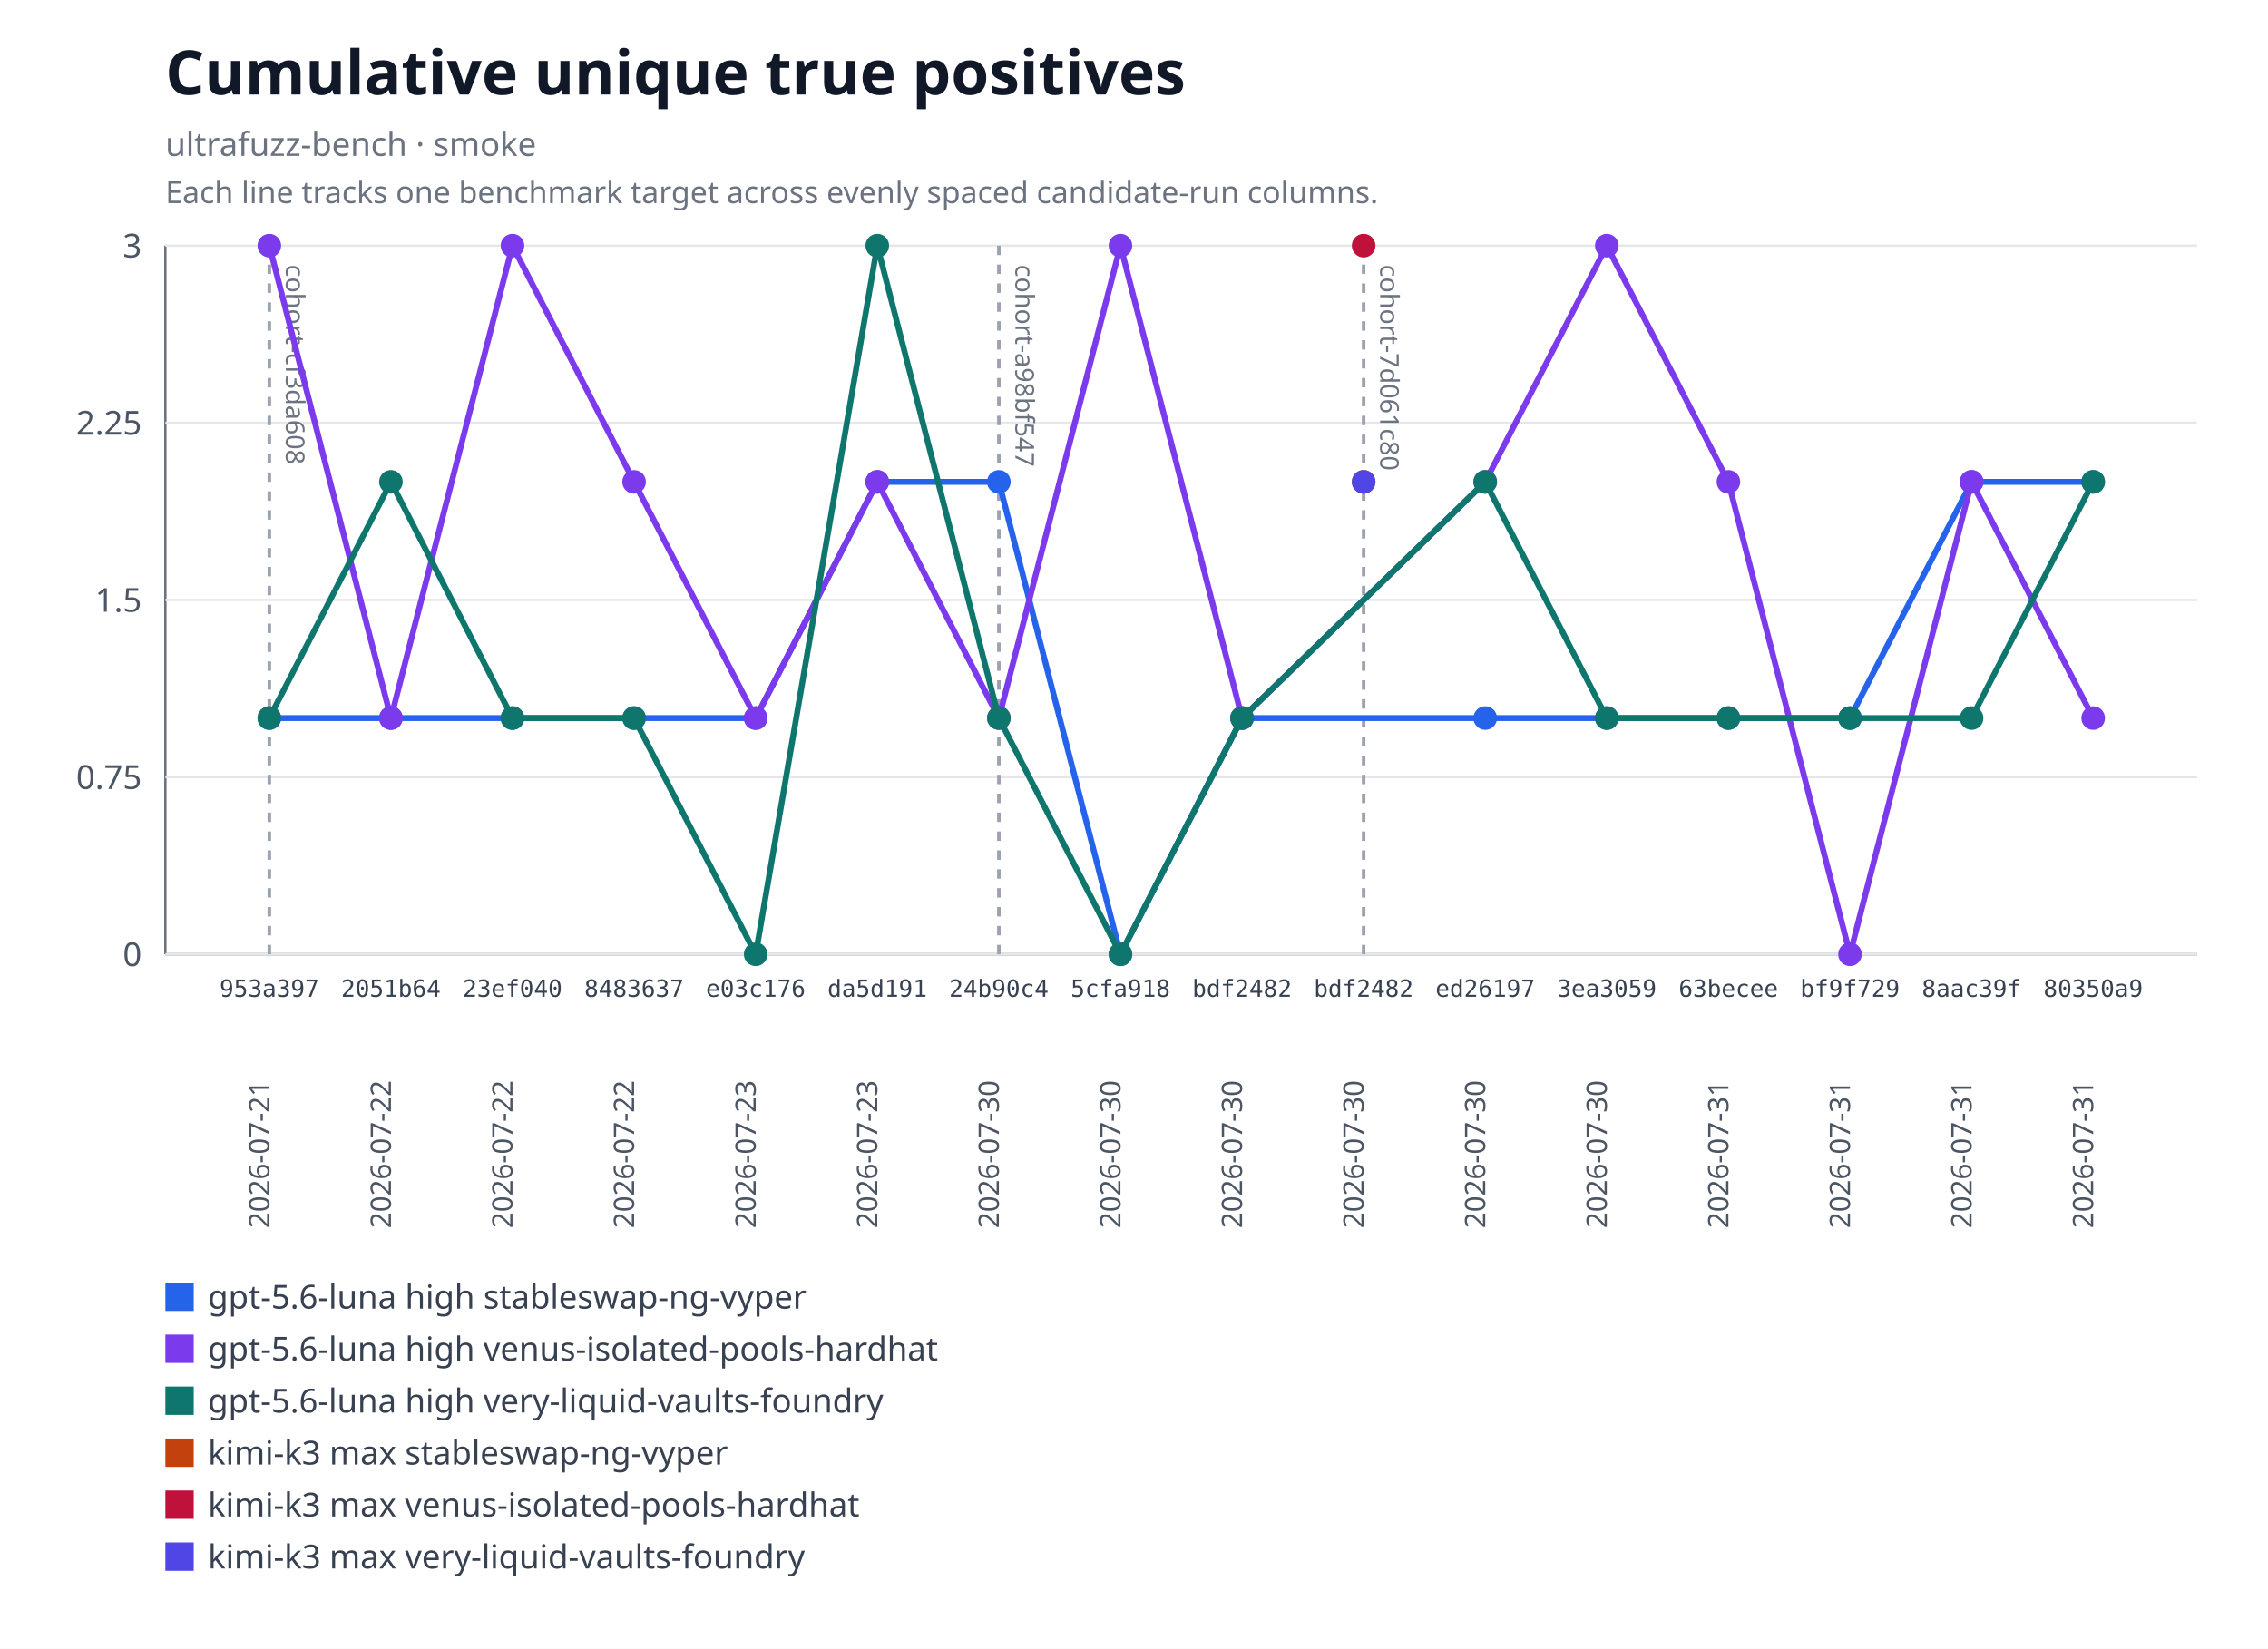
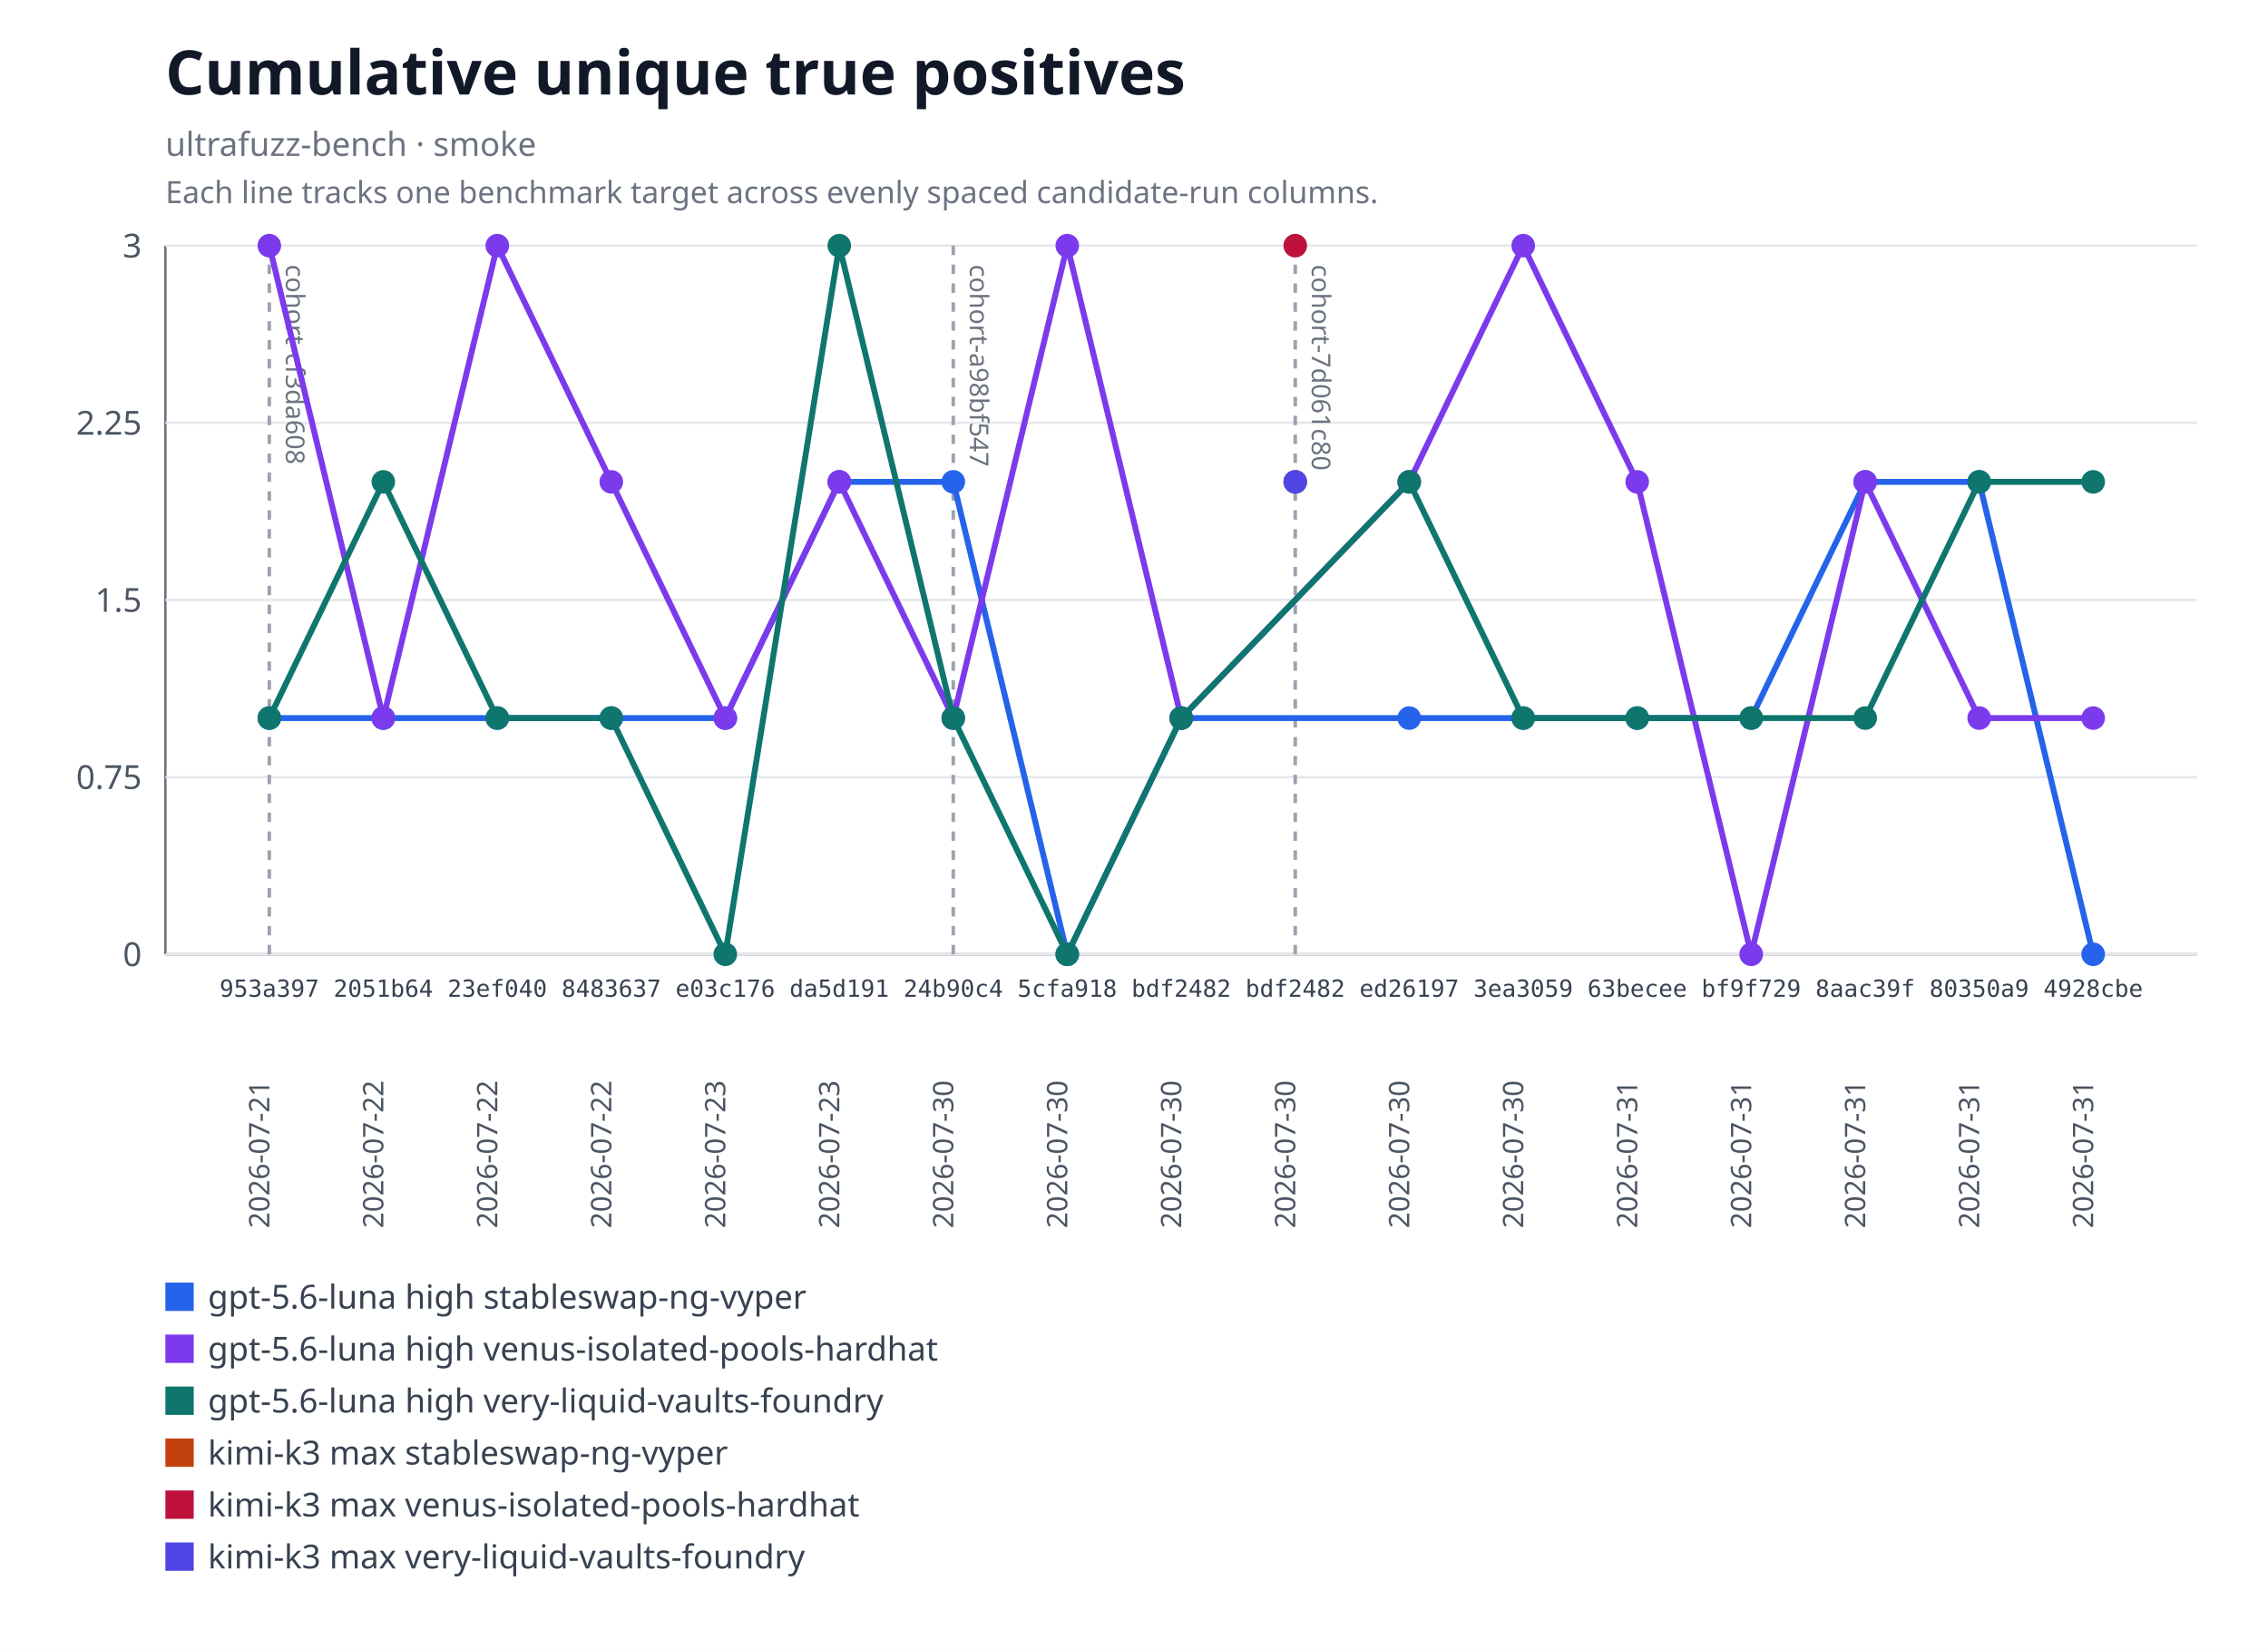
<svg xmlns="http://www.w3.org/2000/svg" xmlns:xlink="http://www.w3.org/1999/xlink" width="960" height="698" viewBox="0 0 960 698" role="img" aria-labelledby="title desc">
  <rect width="960" height="698" fill="#ffffff" />
  <text x="70" y="40" font-family="system-ui, sans-serif" font-size="26" font-weight="600" fill="#111827">Cumulative unique true positives</text>
  <text x="70" y="66" font-family="system-ui, sans-serif" font-size="14" fill="#6b7280">ultrafuzz-bench · smoke</text>
  <text x="70" y="86" font-family="system-ui, sans-serif" font-size="13" fill="#6b7280">Each line tracks one benchmark target across evenly spaced candidate-run columns.</text>
  <line x1="70" y1="104" x2="70" y2="404" stroke="#6b7280" />
  <line x1="70" y1="404" x2="930" y2="404" stroke="#6b7280" />
  <line x1="70" y1="404" x2="930" y2="404" stroke="#e5e7eb" />
  <text x="60" y="409" text-anchor="end" font-family="system-ui, sans-serif" font-size="14" fill="#4b5563">0</text>
  <line x1="70" y1="329" x2="930" y2="329" stroke="#e5e7eb" />
  <text x="60" y="334" text-anchor="end" font-family="system-ui, sans-serif" font-size="14" fill="#4b5563">0.75</text>
  <line x1="70" y1="254" x2="930" y2="254" stroke="#e5e7eb" />
  <text x="60" y="259" text-anchor="end" font-family="system-ui, sans-serif" font-size="14" fill="#4b5563">1.5</text>
  <line x1="70" y1="179" x2="930" y2="179" stroke="#e5e7eb" />
  <text x="60" y="184" text-anchor="end" font-family="system-ui, sans-serif" font-size="14" fill="#4b5563">2.25</text>
  <line x1="70" y1="104" x2="930" y2="104" stroke="#e5e7eb" />
  <text x="60" y="109" text-anchor="end" font-family="system-ui, sans-serif" font-size="14" fill="#4b5563">3</text>
  <g data-lineage-marker="cohort-cf3da608">
    <line x1="114" y1="104" x2="114" y2="404" stroke="#9ca3af" stroke-width="1.5" stroke-dasharray="4 4" />
    <text transform="translate(121,112) rotate(90)" text-anchor="start" font-family="system-ui, sans-serif" font-size="11" fill="#6b7280">cohort-cf3da608</text>
  </g>
  <g data-lineage-marker="cohort-a98bf547">
-     <line x1="422.8" y1="104" x2="422.8" y2="404" stroke="#9ca3af" stroke-width="1.5" stroke-dasharray="4 4" />
-     <text transform="translate(429.8,112) rotate(90)" text-anchor="start" font-family="system-ui, sans-serif" font-size="11" fill="#6b7280">cohort-a98bf547</text>
+     <line x1="403.5" y1="104" x2="403.5" y2="404" stroke="#9ca3af" stroke-width="1.5" stroke-dasharray="4 4" />
+     <text transform="translate(410.5,112) rotate(90)" text-anchor="start" font-family="system-ui, sans-serif" font-size="11" fill="#6b7280">cohort-a98bf547</text>
  </g>
  <g data-lineage-marker="cohort-7d061c80">
-     <line x1="577.2" y1="104" x2="577.2" y2="404" stroke="#9ca3af" stroke-width="1.5" stroke-dasharray="4 4" />
-     <text transform="translate(584.2,112) rotate(90)" text-anchor="start" font-family="system-ui, sans-serif" font-size="11" fill="#6b7280">cohort-7d061c80</text>
+     <line x1="548.25" y1="104" x2="548.25" y2="404" stroke="#9ca3af" stroke-width="1.5" stroke-dasharray="4 4" />
+     <text transform="translate(555.25,112) rotate(90)" text-anchor="start" font-family="system-ui, sans-serif" font-size="11" fill="#6b7280">cohort-7d061c80</text>
  </g>
-   <polyline fill="none" stroke="#2563eb" stroke-width="2.5" points="114,304 165.47,304 216.93,304 268.4,304 319.87,304 371.33,204 422.8,204 474.27,404 525.73,304 628.67,304 680.13,304 731.6,304 783.07,304 834.53,204 886,204" />
+   <polyline fill="none" stroke="#2563eb" stroke-width="2.5" points="114,304 162.25,304 210.5,304 258.75,304 307,304 355.25,204 403.5,204 451.75,404 500,304 596.5,304 644.75,304 693,304 741.25,304 789.5,204 837.75,204 886,404" />
  <a href="https://github.com/monad-developers/ultrafuzz/commit/953a397a860307d3061eef2cad69c80d09ef20f5" xlink:href="https://github.com/monad-developers/ultrafuzz/commit/953a397a860307d3061eef2cad69c80d09ef20f5">
    <circle cx="114" cy="304" r="5" fill="#2563eb" />
  </a>
  <a href="https://github.com/monad-developers/ultrafuzz/commit/2051b642d9e31e9402ce1ec8a00b70cc27801f16" xlink:href="https://github.com/monad-developers/ultrafuzz/commit/2051b642d9e31e9402ce1ec8a00b70cc27801f16">
-     <circle cx="165.47" cy="304" r="5" fill="#2563eb" />
+     <circle cx="162.25" cy="304" r="5" fill="#2563eb" />
  </a>
  <a href="https://github.com/monad-developers/ultrafuzz/commit/23ef040e5ad66603354e3395f7eac77df9b76f06" xlink:href="https://github.com/monad-developers/ultrafuzz/commit/23ef040e5ad66603354e3395f7eac77df9b76f06">
-     <circle cx="216.93" cy="304" r="5" fill="#2563eb" />
+     <circle cx="210.5" cy="304" r="5" fill="#2563eb" />
  </a>
  <a href="https://github.com/monad-developers/ultrafuzz/commit/84836379f09e6e84ff0da059f7e26a2a38e4cc98" xlink:href="https://github.com/monad-developers/ultrafuzz/commit/84836379f09e6e84ff0da059f7e26a2a38e4cc98">
-     <circle cx="268.4" cy="304" r="5" fill="#2563eb" />
+     <circle cx="258.75" cy="304" r="5" fill="#2563eb" />
  </a>
  <a href="https://github.com/monad-developers/ultrafuzz/commit/e03c176587f695fe711b8123f88c2cbbcfca36af" xlink:href="https://github.com/monad-developers/ultrafuzz/commit/e03c176587f695fe711b8123f88c2cbbcfca36af">
-     <circle cx="319.87" cy="304" r="5" fill="#2563eb" />
+     <circle cx="307" cy="304" r="5" fill="#2563eb" />
  </a>
  <a href="https://github.com/monad-developers/ultrafuzz/commit/da5d191b03f61b4e07149c10d29bbd7542511889" xlink:href="https://github.com/monad-developers/ultrafuzz/commit/da5d191b03f61b4e07149c10d29bbd7542511889">
-     <circle cx="371.33" cy="204" r="5" fill="#2563eb" />
+     <circle cx="355.25" cy="204" r="5" fill="#2563eb" />
  </a>
  <a href="https://github.com/monad-developers/ultrafuzz/commit/24b90c4d2a03ece561b3b1b988cfa2508c088013" xlink:href="https://github.com/monad-developers/ultrafuzz/commit/24b90c4d2a03ece561b3b1b988cfa2508c088013">
-     <circle cx="422.8" cy="204" r="5" fill="#2563eb" />
+     <circle cx="403.5" cy="204" r="5" fill="#2563eb" />
  </a>
  <a href="https://github.com/monad-developers/ultrafuzz/commit/5cfa918db7448aeb92b6b8aa66f687a9359b71e6" xlink:href="https://github.com/monad-developers/ultrafuzz/commit/5cfa918db7448aeb92b6b8aa66f687a9359b71e6">
-     <circle cx="474.27" cy="404" r="5" fill="#2563eb" />
-   </a>
-   <a href="https://github.com/monad-developers/ultrafuzz/commit/bdf2482db2ad359aa9b48775e73206fa37f32278" xlink:href="https://github.com/monad-developers/ultrafuzz/commit/bdf2482db2ad359aa9b48775e73206fa37f32278">
-     <circle cx="525.73" cy="304" r="5" fill="#2563eb" />
+     <circle cx="451.75" cy="404" r="5" fill="#2563eb" />
+   </a>
+   <a href="https://github.com/monad-developers/ultrafuzz/commit/bdf2482db2ad359aa9b48775e73206fa37f32278" xlink:href="https://github.com/monad-developers/ultrafuzz/commit/bdf2482db2ad359aa9b48775e73206fa37f32278">
+     <circle cx="500" cy="304" r="5" fill="#2563eb" />
  </a>
  <a href="https://github.com/monad-developers/ultrafuzz/commit/ed26197c6c6cf5c7d21e35b9f2c9f5cb85fcac8e" xlink:href="https://github.com/monad-developers/ultrafuzz/commit/ed26197c6c6cf5c7d21e35b9f2c9f5cb85fcac8e">
-     <circle cx="628.67" cy="304" r="5" fill="#2563eb" />
+     <circle cx="596.5" cy="304" r="5" fill="#2563eb" />
  </a>
  <a href="https://github.com/monad-developers/ultrafuzz/commit/3ea30591805bdb0dda96ae56efa08419e7b4a506" xlink:href="https://github.com/monad-developers/ultrafuzz/commit/3ea30591805bdb0dda96ae56efa08419e7b4a506">
-     <circle cx="680.13" cy="304" r="5" fill="#2563eb" />
+     <circle cx="644.75" cy="304" r="5" fill="#2563eb" />
  </a>
  <a href="https://github.com/monad-developers/ultrafuzz/commit/63becee294476e3e750a79163c01634138b94282" xlink:href="https://github.com/monad-developers/ultrafuzz/commit/63becee294476e3e750a79163c01634138b94282">
-     <circle cx="731.6" cy="304" r="5" fill="#2563eb" />
+     <circle cx="693" cy="304" r="5" fill="#2563eb" />
  </a>
  <a href="https://github.com/monad-developers/ultrafuzz/commit/bf9f729656bd4d2b0e8860c560cc3a1716a3dca0" xlink:href="https://github.com/monad-developers/ultrafuzz/commit/bf9f729656bd4d2b0e8860c560cc3a1716a3dca0">
-     <circle cx="783.07" cy="304" r="5" fill="#2563eb" />
+     <circle cx="741.25" cy="304" r="5" fill="#2563eb" />
  </a>
  <a href="https://github.com/monad-developers/ultrafuzz/commit/8aac39f661655f98f6e9ba2be71c079d650e2223" xlink:href="https://github.com/monad-developers/ultrafuzz/commit/8aac39f661655f98f6e9ba2be71c079d650e2223">
-     <circle cx="834.53" cy="204" r="5" fill="#2563eb" />
+     <circle cx="789.5" cy="204" r="5" fill="#2563eb" />
  </a>
  <a href="https://github.com/monad-developers/ultrafuzz/commit/80350a94d72cb12c6e22427fcc925ba21777a309" xlink:href="https://github.com/monad-developers/ultrafuzz/commit/80350a94d72cb12c6e22427fcc925ba21777a309">
-     <circle cx="886" cy="204" r="5" fill="#2563eb" />
-   </a>
-   <polyline fill="none" stroke="#7c3aed" stroke-width="2.5" points="114,104 165.47,304 216.93,104 268.4,204 319.87,304 371.33,204 422.8,304 474.27,104 525.73,304 628.67,204 680.13,104 731.6,204 783.07,404 834.53,204 886,304" />
+     <circle cx="837.75" cy="204" r="5" fill="#2563eb" />
+   </a>
+   <a href="https://github.com/monad-developers/ultrafuzz/commit/4928cbe154027060b4b9d9e63e9414a6a0547022" xlink:href="https://github.com/monad-developers/ultrafuzz/commit/4928cbe154027060b4b9d9e63e9414a6a0547022">
+     <circle cx="886" cy="404" r="5" fill="#2563eb" />
+   </a>
+   <polyline fill="none" stroke="#7c3aed" stroke-width="2.5" points="114,104 162.25,304 210.5,104 258.75,204 307,304 355.25,204 403.5,304 451.75,104 500,304 596.5,204 644.75,104 693,204 741.25,404 789.5,204 837.75,304 886,304" />
  <a href="https://github.com/monad-developers/ultrafuzz/commit/953a397a860307d3061eef2cad69c80d09ef20f5" xlink:href="https://github.com/monad-developers/ultrafuzz/commit/953a397a860307d3061eef2cad69c80d09ef20f5">
    <circle cx="114" cy="104" r="5" fill="#7c3aed" />
  </a>
  <a href="https://github.com/monad-developers/ultrafuzz/commit/2051b642d9e31e9402ce1ec8a00b70cc27801f16" xlink:href="https://github.com/monad-developers/ultrafuzz/commit/2051b642d9e31e9402ce1ec8a00b70cc27801f16">
-     <circle cx="165.47" cy="304" r="5" fill="#7c3aed" />
+     <circle cx="162.25" cy="304" r="5" fill="#7c3aed" />
  </a>
  <a href="https://github.com/monad-developers/ultrafuzz/commit/23ef040e5ad66603354e3395f7eac77df9b76f06" xlink:href="https://github.com/monad-developers/ultrafuzz/commit/23ef040e5ad66603354e3395f7eac77df9b76f06">
-     <circle cx="216.93" cy="104" r="5" fill="#7c3aed" />
+     <circle cx="210.5" cy="104" r="5" fill="#7c3aed" />
  </a>
  <a href="https://github.com/monad-developers/ultrafuzz/commit/84836379f09e6e84ff0da059f7e26a2a38e4cc98" xlink:href="https://github.com/monad-developers/ultrafuzz/commit/84836379f09e6e84ff0da059f7e26a2a38e4cc98">
-     <circle cx="268.4" cy="204" r="5" fill="#7c3aed" />
+     <circle cx="258.75" cy="204" r="5" fill="#7c3aed" />
  </a>
  <a href="https://github.com/monad-developers/ultrafuzz/commit/e03c176587f695fe711b8123f88c2cbbcfca36af" xlink:href="https://github.com/monad-developers/ultrafuzz/commit/e03c176587f695fe711b8123f88c2cbbcfca36af">
-     <circle cx="319.87" cy="304" r="5" fill="#7c3aed" />
+     <circle cx="307" cy="304" r="5" fill="#7c3aed" />
  </a>
  <a href="https://github.com/monad-developers/ultrafuzz/commit/da5d191b03f61b4e07149c10d29bbd7542511889" xlink:href="https://github.com/monad-developers/ultrafuzz/commit/da5d191b03f61b4e07149c10d29bbd7542511889">
-     <circle cx="371.33" cy="204" r="5" fill="#7c3aed" />
+     <circle cx="355.25" cy="204" r="5" fill="#7c3aed" />
  </a>
  <a href="https://github.com/monad-developers/ultrafuzz/commit/24b90c4d2a03ece561b3b1b988cfa2508c088013" xlink:href="https://github.com/monad-developers/ultrafuzz/commit/24b90c4d2a03ece561b3b1b988cfa2508c088013">
-     <circle cx="422.8" cy="304" r="5" fill="#7c3aed" />
+     <circle cx="403.5" cy="304" r="5" fill="#7c3aed" />
  </a>
  <a href="https://github.com/monad-developers/ultrafuzz/commit/5cfa918db7448aeb92b6b8aa66f687a9359b71e6" xlink:href="https://github.com/monad-developers/ultrafuzz/commit/5cfa918db7448aeb92b6b8aa66f687a9359b71e6">
-     <circle cx="474.27" cy="104" r="5" fill="#7c3aed" />
-   </a>
-   <a href="https://github.com/monad-developers/ultrafuzz/commit/bdf2482db2ad359aa9b48775e73206fa37f32278" xlink:href="https://github.com/monad-developers/ultrafuzz/commit/bdf2482db2ad359aa9b48775e73206fa37f32278">
-     <circle cx="525.73" cy="304" r="5" fill="#7c3aed" />
+     <circle cx="451.75" cy="104" r="5" fill="#7c3aed" />
+   </a>
+   <a href="https://github.com/monad-developers/ultrafuzz/commit/bdf2482db2ad359aa9b48775e73206fa37f32278" xlink:href="https://github.com/monad-developers/ultrafuzz/commit/bdf2482db2ad359aa9b48775e73206fa37f32278">
+     <circle cx="500" cy="304" r="5" fill="#7c3aed" />
  </a>
  <a href="https://github.com/monad-developers/ultrafuzz/commit/ed26197c6c6cf5c7d21e35b9f2c9f5cb85fcac8e" xlink:href="https://github.com/monad-developers/ultrafuzz/commit/ed26197c6c6cf5c7d21e35b9f2c9f5cb85fcac8e">
-     <circle cx="628.67" cy="204" r="5" fill="#7c3aed" />
+     <circle cx="596.5" cy="204" r="5" fill="#7c3aed" />
  </a>
  <a href="https://github.com/monad-developers/ultrafuzz/commit/3ea30591805bdb0dda96ae56efa08419e7b4a506" xlink:href="https://github.com/monad-developers/ultrafuzz/commit/3ea30591805bdb0dda96ae56efa08419e7b4a506">
-     <circle cx="680.13" cy="104" r="5" fill="#7c3aed" />
+     <circle cx="644.75" cy="104" r="5" fill="#7c3aed" />
  </a>
  <a href="https://github.com/monad-developers/ultrafuzz/commit/63becee294476e3e750a79163c01634138b94282" xlink:href="https://github.com/monad-developers/ultrafuzz/commit/63becee294476e3e750a79163c01634138b94282">
-     <circle cx="731.6" cy="204" r="5" fill="#7c3aed" />
+     <circle cx="693" cy="204" r="5" fill="#7c3aed" />
  </a>
  <a href="https://github.com/monad-developers/ultrafuzz/commit/bf9f729656bd4d2b0e8860c560cc3a1716a3dca0" xlink:href="https://github.com/monad-developers/ultrafuzz/commit/bf9f729656bd4d2b0e8860c560cc3a1716a3dca0">
-     <circle cx="783.07" cy="404" r="5" fill="#7c3aed" />
+     <circle cx="741.25" cy="404" r="5" fill="#7c3aed" />
  </a>
  <a href="https://github.com/monad-developers/ultrafuzz/commit/8aac39f661655f98f6e9ba2be71c079d650e2223" xlink:href="https://github.com/monad-developers/ultrafuzz/commit/8aac39f661655f98f6e9ba2be71c079d650e2223">
-     <circle cx="834.53" cy="204" r="5" fill="#7c3aed" />
+     <circle cx="789.5" cy="204" r="5" fill="#7c3aed" />
  </a>
  <a href="https://github.com/monad-developers/ultrafuzz/commit/80350a94d72cb12c6e22427fcc925ba21777a309" xlink:href="https://github.com/monad-developers/ultrafuzz/commit/80350a94d72cb12c6e22427fcc925ba21777a309">
+     <circle cx="837.75" cy="304" r="5" fill="#7c3aed" />
+   </a>
+   <a href="https://github.com/monad-developers/ultrafuzz/commit/4928cbe154027060b4b9d9e63e9414a6a0547022" xlink:href="https://github.com/monad-developers/ultrafuzz/commit/4928cbe154027060b4b9d9e63e9414a6a0547022">
    <circle cx="886" cy="304" r="5" fill="#7c3aed" />
  </a>
-   <polyline fill="none" stroke="#0f766e" stroke-width="2.5" points="114,304 165.47,204 216.93,304 268.4,304 319.87,404 371.33,104 422.8,304 474.27,404 525.73,304 628.67,204 680.13,304 731.6,304 783.07,304 834.53,304 886,204" />
+   <polyline fill="none" stroke="#0f766e" stroke-width="2.5" points="114,304 162.25,204 210.5,304 258.75,304 307,404 355.25,104 403.5,304 451.75,404 500,304 596.5,204 644.75,304 693,304 741.25,304 789.5,304 837.75,204 886,204" />
  <a href="https://github.com/monad-developers/ultrafuzz/commit/953a397a860307d3061eef2cad69c80d09ef20f5" xlink:href="https://github.com/monad-developers/ultrafuzz/commit/953a397a860307d3061eef2cad69c80d09ef20f5">
    <circle cx="114" cy="304" r="5" fill="#0f766e" />
  </a>
  <a href="https://github.com/monad-developers/ultrafuzz/commit/2051b642d9e31e9402ce1ec8a00b70cc27801f16" xlink:href="https://github.com/monad-developers/ultrafuzz/commit/2051b642d9e31e9402ce1ec8a00b70cc27801f16">
-     <circle cx="165.47" cy="204" r="5" fill="#0f766e" />
+     <circle cx="162.25" cy="204" r="5" fill="#0f766e" />
  </a>
  <a href="https://github.com/monad-developers/ultrafuzz/commit/23ef040e5ad66603354e3395f7eac77df9b76f06" xlink:href="https://github.com/monad-developers/ultrafuzz/commit/23ef040e5ad66603354e3395f7eac77df9b76f06">
-     <circle cx="216.93" cy="304" r="5" fill="#0f766e" />
+     <circle cx="210.5" cy="304" r="5" fill="#0f766e" />
  </a>
  <a href="https://github.com/monad-developers/ultrafuzz/commit/84836379f09e6e84ff0da059f7e26a2a38e4cc98" xlink:href="https://github.com/monad-developers/ultrafuzz/commit/84836379f09e6e84ff0da059f7e26a2a38e4cc98">
-     <circle cx="268.4" cy="304" r="5" fill="#0f766e" />
+     <circle cx="258.75" cy="304" r="5" fill="#0f766e" />
  </a>
  <a href="https://github.com/monad-developers/ultrafuzz/commit/e03c176587f695fe711b8123f88c2cbbcfca36af" xlink:href="https://github.com/monad-developers/ultrafuzz/commit/e03c176587f695fe711b8123f88c2cbbcfca36af">
-     <circle cx="319.87" cy="404" r="5" fill="#0f766e" />
+     <circle cx="307" cy="404" r="5" fill="#0f766e" />
  </a>
  <a href="https://github.com/monad-developers/ultrafuzz/commit/da5d191b03f61b4e07149c10d29bbd7542511889" xlink:href="https://github.com/monad-developers/ultrafuzz/commit/da5d191b03f61b4e07149c10d29bbd7542511889">
-     <circle cx="371.33" cy="104" r="5" fill="#0f766e" />
+     <circle cx="355.25" cy="104" r="5" fill="#0f766e" />
  </a>
  <a href="https://github.com/monad-developers/ultrafuzz/commit/24b90c4d2a03ece561b3b1b988cfa2508c088013" xlink:href="https://github.com/monad-developers/ultrafuzz/commit/24b90c4d2a03ece561b3b1b988cfa2508c088013">
-     <circle cx="422.8" cy="304" r="5" fill="#0f766e" />
+     <circle cx="403.5" cy="304" r="5" fill="#0f766e" />
  </a>
  <a href="https://github.com/monad-developers/ultrafuzz/commit/5cfa918db7448aeb92b6b8aa66f687a9359b71e6" xlink:href="https://github.com/monad-developers/ultrafuzz/commit/5cfa918db7448aeb92b6b8aa66f687a9359b71e6">
-     <circle cx="474.27" cy="404" r="5" fill="#0f766e" />
-   </a>
-   <a href="https://github.com/monad-developers/ultrafuzz/commit/bdf2482db2ad359aa9b48775e73206fa37f32278" xlink:href="https://github.com/monad-developers/ultrafuzz/commit/bdf2482db2ad359aa9b48775e73206fa37f32278">
-     <circle cx="525.73" cy="304" r="5" fill="#0f766e" />
+     <circle cx="451.75" cy="404" r="5" fill="#0f766e" />
+   </a>
+   <a href="https://github.com/monad-developers/ultrafuzz/commit/bdf2482db2ad359aa9b48775e73206fa37f32278" xlink:href="https://github.com/monad-developers/ultrafuzz/commit/bdf2482db2ad359aa9b48775e73206fa37f32278">
+     <circle cx="500" cy="304" r="5" fill="#0f766e" />
  </a>
  <a href="https://github.com/monad-developers/ultrafuzz/commit/ed26197c6c6cf5c7d21e35b9f2c9f5cb85fcac8e" xlink:href="https://github.com/monad-developers/ultrafuzz/commit/ed26197c6c6cf5c7d21e35b9f2c9f5cb85fcac8e">
-     <circle cx="628.67" cy="204" r="5" fill="#0f766e" />
+     <circle cx="596.5" cy="204" r="5" fill="#0f766e" />
  </a>
  <a href="https://github.com/monad-developers/ultrafuzz/commit/3ea30591805bdb0dda96ae56efa08419e7b4a506" xlink:href="https://github.com/monad-developers/ultrafuzz/commit/3ea30591805bdb0dda96ae56efa08419e7b4a506">
-     <circle cx="680.13" cy="304" r="5" fill="#0f766e" />
+     <circle cx="644.75" cy="304" r="5" fill="#0f766e" />
  </a>
  <a href="https://github.com/monad-developers/ultrafuzz/commit/63becee294476e3e750a79163c01634138b94282" xlink:href="https://github.com/monad-developers/ultrafuzz/commit/63becee294476e3e750a79163c01634138b94282">
-     <circle cx="731.6" cy="304" r="5" fill="#0f766e" />
+     <circle cx="693" cy="304" r="5" fill="#0f766e" />
  </a>
  <a href="https://github.com/monad-developers/ultrafuzz/commit/bf9f729656bd4d2b0e8860c560cc3a1716a3dca0" xlink:href="https://github.com/monad-developers/ultrafuzz/commit/bf9f729656bd4d2b0e8860c560cc3a1716a3dca0">
-     <circle cx="783.07" cy="304" r="5" fill="#0f766e" />
+     <circle cx="741.25" cy="304" r="5" fill="#0f766e" />
  </a>
  <a href="https://github.com/monad-developers/ultrafuzz/commit/8aac39f661655f98f6e9ba2be71c079d650e2223" xlink:href="https://github.com/monad-developers/ultrafuzz/commit/8aac39f661655f98f6e9ba2be71c079d650e2223">
-     <circle cx="834.53" cy="304" r="5" fill="#0f766e" />
+     <circle cx="789.5" cy="304" r="5" fill="#0f766e" />
  </a>
  <a href="https://github.com/monad-developers/ultrafuzz/commit/80350a94d72cb12c6e22427fcc925ba21777a309" xlink:href="https://github.com/monad-developers/ultrafuzz/commit/80350a94d72cb12c6e22427fcc925ba21777a309">
+     <circle cx="837.75" cy="204" r="5" fill="#0f766e" />
+   </a>
+   <a href="https://github.com/monad-developers/ultrafuzz/commit/4928cbe154027060b4b9d9e63e9414a6a0547022" xlink:href="https://github.com/monad-developers/ultrafuzz/commit/4928cbe154027060b4b9d9e63e9414a6a0547022">
    <circle cx="886" cy="204" r="5" fill="#0f766e" />
  </a>
  <a href="https://github.com/monad-developers/ultrafuzz/commit/bdf2482db2ad359aa9b48775e73206fa37f32278" xlink:href="https://github.com/monad-developers/ultrafuzz/commit/bdf2482db2ad359aa9b48775e73206fa37f32278">
-     <circle cx="577.2" cy="204" r="5" fill="#c2410c" />
-   </a>
-   <a href="https://github.com/monad-developers/ultrafuzz/commit/bdf2482db2ad359aa9b48775e73206fa37f32278" xlink:href="https://github.com/monad-developers/ultrafuzz/commit/bdf2482db2ad359aa9b48775e73206fa37f32278">
-     <circle cx="577.2" cy="104" r="5" fill="#be123c" />
-   </a>
-   <a href="https://github.com/monad-developers/ultrafuzz/commit/bdf2482db2ad359aa9b48775e73206fa37f32278" xlink:href="https://github.com/monad-developers/ultrafuzz/commit/bdf2482db2ad359aa9b48775e73206fa37f32278">
-     <circle cx="577.2" cy="204" r="5" fill="#4f46e5" />
+     <circle cx="548.25" cy="204" r="5" fill="#c2410c" />
+   </a>
+   <a href="https://github.com/monad-developers/ultrafuzz/commit/bdf2482db2ad359aa9b48775e73206fa37f32278" xlink:href="https://github.com/monad-developers/ultrafuzz/commit/bdf2482db2ad359aa9b48775e73206fa37f32278">
+     <circle cx="548.25" cy="104" r="5" fill="#be123c" />
+   </a>
+   <a href="https://github.com/monad-developers/ultrafuzz/commit/bdf2482db2ad359aa9b48775e73206fa37f32278" xlink:href="https://github.com/monad-developers/ultrafuzz/commit/bdf2482db2ad359aa9b48775e73206fa37f32278">
+     <circle cx="548.25" cy="204" r="5" fill="#4f46e5" />
  </a>
  <text x="114" y="422" text-anchor="middle" font-family="ui-monospace, monospace" font-size="10" fill="#374151">953a397</text>
  <text transform="translate(114,520) rotate(-90)" text-anchor="start" font-family="system-ui, sans-serif" font-size="12" fill="#4b5563">2026-07-21</text>
-   <text x="165.47" y="422" text-anchor="middle" font-family="ui-monospace, monospace" font-size="10" fill="#374151">2051b64</text>
-   <text transform="translate(165.47,520) rotate(-90)" text-anchor="start" font-family="system-ui, sans-serif" font-size="12" fill="#4b5563">2026-07-22</text>
-   <text x="216.93" y="422" text-anchor="middle" font-family="ui-monospace, monospace" font-size="10" fill="#374151">23ef040</text>
-   <text transform="translate(216.93,520) rotate(-90)" text-anchor="start" font-family="system-ui, sans-serif" font-size="12" fill="#4b5563">2026-07-22</text>
-   <text x="268.4" y="422" text-anchor="middle" font-family="ui-monospace, monospace" font-size="10" fill="#374151">8483637</text>
-   <text transform="translate(268.4,520) rotate(-90)" text-anchor="start" font-family="system-ui, sans-serif" font-size="12" fill="#4b5563">2026-07-22</text>
-   <text x="319.87" y="422" text-anchor="middle" font-family="ui-monospace, monospace" font-size="10" fill="#374151">e03c176</text>
-   <text transform="translate(319.87,520) rotate(-90)" text-anchor="start" font-family="system-ui, sans-serif" font-size="12" fill="#4b5563">2026-07-23</text>
-   <text x="371.33" y="422" text-anchor="middle" font-family="ui-monospace, monospace" font-size="10" fill="#374151">da5d191</text>
-   <text transform="translate(371.33,520) rotate(-90)" text-anchor="start" font-family="system-ui, sans-serif" font-size="12" fill="#4b5563">2026-07-23</text>
-   <text x="422.8" y="422" text-anchor="middle" font-family="ui-monospace, monospace" font-size="10" fill="#374151">24b90c4</text>
-   <text transform="translate(422.8,520) rotate(-90)" text-anchor="start" font-family="system-ui, sans-serif" font-size="12" fill="#4b5563">2026-07-30</text>
-   <text x="474.27" y="422" text-anchor="middle" font-family="ui-monospace, monospace" font-size="10" fill="#374151">5cfa918</text>
-   <text transform="translate(474.27,520) rotate(-90)" text-anchor="start" font-family="system-ui, sans-serif" font-size="12" fill="#4b5563">2026-07-30</text>
-   <text x="525.73" y="422" text-anchor="middle" font-family="ui-monospace, monospace" font-size="10" fill="#374151">bdf2482</text>
-   <text transform="translate(525.73,520) rotate(-90)" text-anchor="start" font-family="system-ui, sans-serif" font-size="12" fill="#4b5563">2026-07-30</text>
-   <text x="577.2" y="422" text-anchor="middle" font-family="ui-monospace, monospace" font-size="10" fill="#374151">bdf2482</text>
-   <text transform="translate(577.2,520) rotate(-90)" text-anchor="start" font-family="system-ui, sans-serif" font-size="12" fill="#4b5563">2026-07-30</text>
-   <text x="628.67" y="422" text-anchor="middle" font-family="ui-monospace, monospace" font-size="10" fill="#374151">ed26197</text>
-   <text transform="translate(628.67,520) rotate(-90)" text-anchor="start" font-family="system-ui, sans-serif" font-size="12" fill="#4b5563">2026-07-30</text>
-   <text x="680.13" y="422" text-anchor="middle" font-family="ui-monospace, monospace" font-size="10" fill="#374151">3ea3059</text>
-   <text transform="translate(680.13,520) rotate(-90)" text-anchor="start" font-family="system-ui, sans-serif" font-size="12" fill="#4b5563">2026-07-30</text>
-   <text x="731.6" y="422" text-anchor="middle" font-family="ui-monospace, monospace" font-size="10" fill="#374151">63becee</text>
-   <text transform="translate(731.6,520) rotate(-90)" text-anchor="start" font-family="system-ui, sans-serif" font-size="12" fill="#4b5563">2026-07-31</text>
-   <text x="783.07" y="422" text-anchor="middle" font-family="ui-monospace, monospace" font-size="10" fill="#374151">bf9f729</text>
-   <text transform="translate(783.07,520) rotate(-90)" text-anchor="start" font-family="system-ui, sans-serif" font-size="12" fill="#4b5563">2026-07-31</text>
-   <text x="834.53" y="422" text-anchor="middle" font-family="ui-monospace, monospace" font-size="10" fill="#374151">8aac39f</text>
-   <text transform="translate(834.53,520) rotate(-90)" text-anchor="start" font-family="system-ui, sans-serif" font-size="12" fill="#4b5563">2026-07-31</text>
-   <text x="886" y="422" text-anchor="middle" font-family="ui-monospace, monospace" font-size="10" fill="#374151">80350a9</text>
+   <text x="162.25" y="422" text-anchor="middle" font-family="ui-monospace, monospace" font-size="10" fill="#374151">2051b64</text>
+   <text transform="translate(162.25,520) rotate(-90)" text-anchor="start" font-family="system-ui, sans-serif" font-size="12" fill="#4b5563">2026-07-22</text>
+   <text x="210.5" y="422" text-anchor="middle" font-family="ui-monospace, monospace" font-size="10" fill="#374151">23ef040</text>
+   <text transform="translate(210.5,520) rotate(-90)" text-anchor="start" font-family="system-ui, sans-serif" font-size="12" fill="#4b5563">2026-07-22</text>
+   <text x="258.75" y="422" text-anchor="middle" font-family="ui-monospace, monospace" font-size="10" fill="#374151">8483637</text>
+   <text transform="translate(258.75,520) rotate(-90)" text-anchor="start" font-family="system-ui, sans-serif" font-size="12" fill="#4b5563">2026-07-22</text>
+   <text x="307" y="422" text-anchor="middle" font-family="ui-monospace, monospace" font-size="10" fill="#374151">e03c176</text>
+   <text transform="translate(307,520) rotate(-90)" text-anchor="start" font-family="system-ui, sans-serif" font-size="12" fill="#4b5563">2026-07-23</text>
+   <text x="355.25" y="422" text-anchor="middle" font-family="ui-monospace, monospace" font-size="10" fill="#374151">da5d191</text>
+   <text transform="translate(355.25,520) rotate(-90)" text-anchor="start" font-family="system-ui, sans-serif" font-size="12" fill="#4b5563">2026-07-23</text>
+   <text x="403.5" y="422" text-anchor="middle" font-family="ui-monospace, monospace" font-size="10" fill="#374151">24b90c4</text>
+   <text transform="translate(403.5,520) rotate(-90)" text-anchor="start" font-family="system-ui, sans-serif" font-size="12" fill="#4b5563">2026-07-30</text>
+   <text x="451.75" y="422" text-anchor="middle" font-family="ui-monospace, monospace" font-size="10" fill="#374151">5cfa918</text>
+   <text transform="translate(451.75,520) rotate(-90)" text-anchor="start" font-family="system-ui, sans-serif" font-size="12" fill="#4b5563">2026-07-30</text>
+   <text x="500" y="422" text-anchor="middle" font-family="ui-monospace, monospace" font-size="10" fill="#374151">bdf2482</text>
+   <text transform="translate(500,520) rotate(-90)" text-anchor="start" font-family="system-ui, sans-serif" font-size="12" fill="#4b5563">2026-07-30</text>
+   <text x="548.25" y="422" text-anchor="middle" font-family="ui-monospace, monospace" font-size="10" fill="#374151">bdf2482</text>
+   <text transform="translate(548.25,520) rotate(-90)" text-anchor="start" font-family="system-ui, sans-serif" font-size="12" fill="#4b5563">2026-07-30</text>
+   <text x="596.5" y="422" text-anchor="middle" font-family="ui-monospace, monospace" font-size="10" fill="#374151">ed26197</text>
+   <text transform="translate(596.5,520) rotate(-90)" text-anchor="start" font-family="system-ui, sans-serif" font-size="12" fill="#4b5563">2026-07-30</text>
+   <text x="644.75" y="422" text-anchor="middle" font-family="ui-monospace, monospace" font-size="10" fill="#374151">3ea3059</text>
+   <text transform="translate(644.75,520) rotate(-90)" text-anchor="start" font-family="system-ui, sans-serif" font-size="12" fill="#4b5563">2026-07-30</text>
+   <text x="693" y="422" text-anchor="middle" font-family="ui-monospace, monospace" font-size="10" fill="#374151">63becee</text>
+   <text transform="translate(693,520) rotate(-90)" text-anchor="start" font-family="system-ui, sans-serif" font-size="12" fill="#4b5563">2026-07-31</text>
+   <text x="741.25" y="422" text-anchor="middle" font-family="ui-monospace, monospace" font-size="10" fill="#374151">bf9f729</text>
+   <text transform="translate(741.25,520) rotate(-90)" text-anchor="start" font-family="system-ui, sans-serif" font-size="12" fill="#4b5563">2026-07-31</text>
+   <text x="789.5" y="422" text-anchor="middle" font-family="ui-monospace, monospace" font-size="10" fill="#374151">8aac39f</text>
+   <text transform="translate(789.5,520) rotate(-90)" text-anchor="start" font-family="system-ui, sans-serif" font-size="12" fill="#4b5563">2026-07-31</text>
+   <text x="837.75" y="422" text-anchor="middle" font-family="ui-monospace, monospace" font-size="10" fill="#374151">80350a9</text>
+   <text transform="translate(837.75,520) rotate(-90)" text-anchor="start" font-family="system-ui, sans-serif" font-size="12" fill="#4b5563">2026-07-31</text>
+   <text x="886" y="422" text-anchor="middle" font-family="ui-monospace, monospace" font-size="10" fill="#374151">4928cbe</text>
  <text transform="translate(886,520) rotate(-90)" text-anchor="start" font-family="system-ui, sans-serif" font-size="12" fill="#4b5563">2026-07-31</text>
  <rect x="70" y="543" width="12" height="12" fill="#2563eb" />
  <text x="88" y="554" font-family="system-ui, sans-serif" font-size="14" fill="#374151">gpt-5.6-luna high stableswap-ng-vyper</text>
  <rect x="70" y="565" width="12" height="12" fill="#7c3aed" />
  <text x="88" y="576" font-family="system-ui, sans-serif" font-size="14" fill="#374151">gpt-5.6-luna high venus-isolated-pools-hardhat</text>
  <rect x="70" y="587" width="12" height="12" fill="#0f766e" />
  <text x="88" y="598" font-family="system-ui, sans-serif" font-size="14" fill="#374151">gpt-5.6-luna high very-liquid-vaults-foundry</text>
  <rect x="70" y="609" width="12" height="12" fill="#c2410c" />
  <text x="88" y="620" font-family="system-ui, sans-serif" font-size="14" fill="#374151">kimi-k3 max stableswap-ng-vyper</text>
  <rect x="70" y="631" width="12" height="12" fill="#be123c" />
  <text x="88" y="642" font-family="system-ui, sans-serif" font-size="14" fill="#374151">kimi-k3 max venus-isolated-pools-hardhat</text>
  <rect x="70" y="653" width="12" height="12" fill="#4f46e5" />
  <text x="88" y="664" font-family="system-ui, sans-serif" font-size="14" fill="#374151">kimi-k3 max very-liquid-vaults-foundry</text>
</svg>
